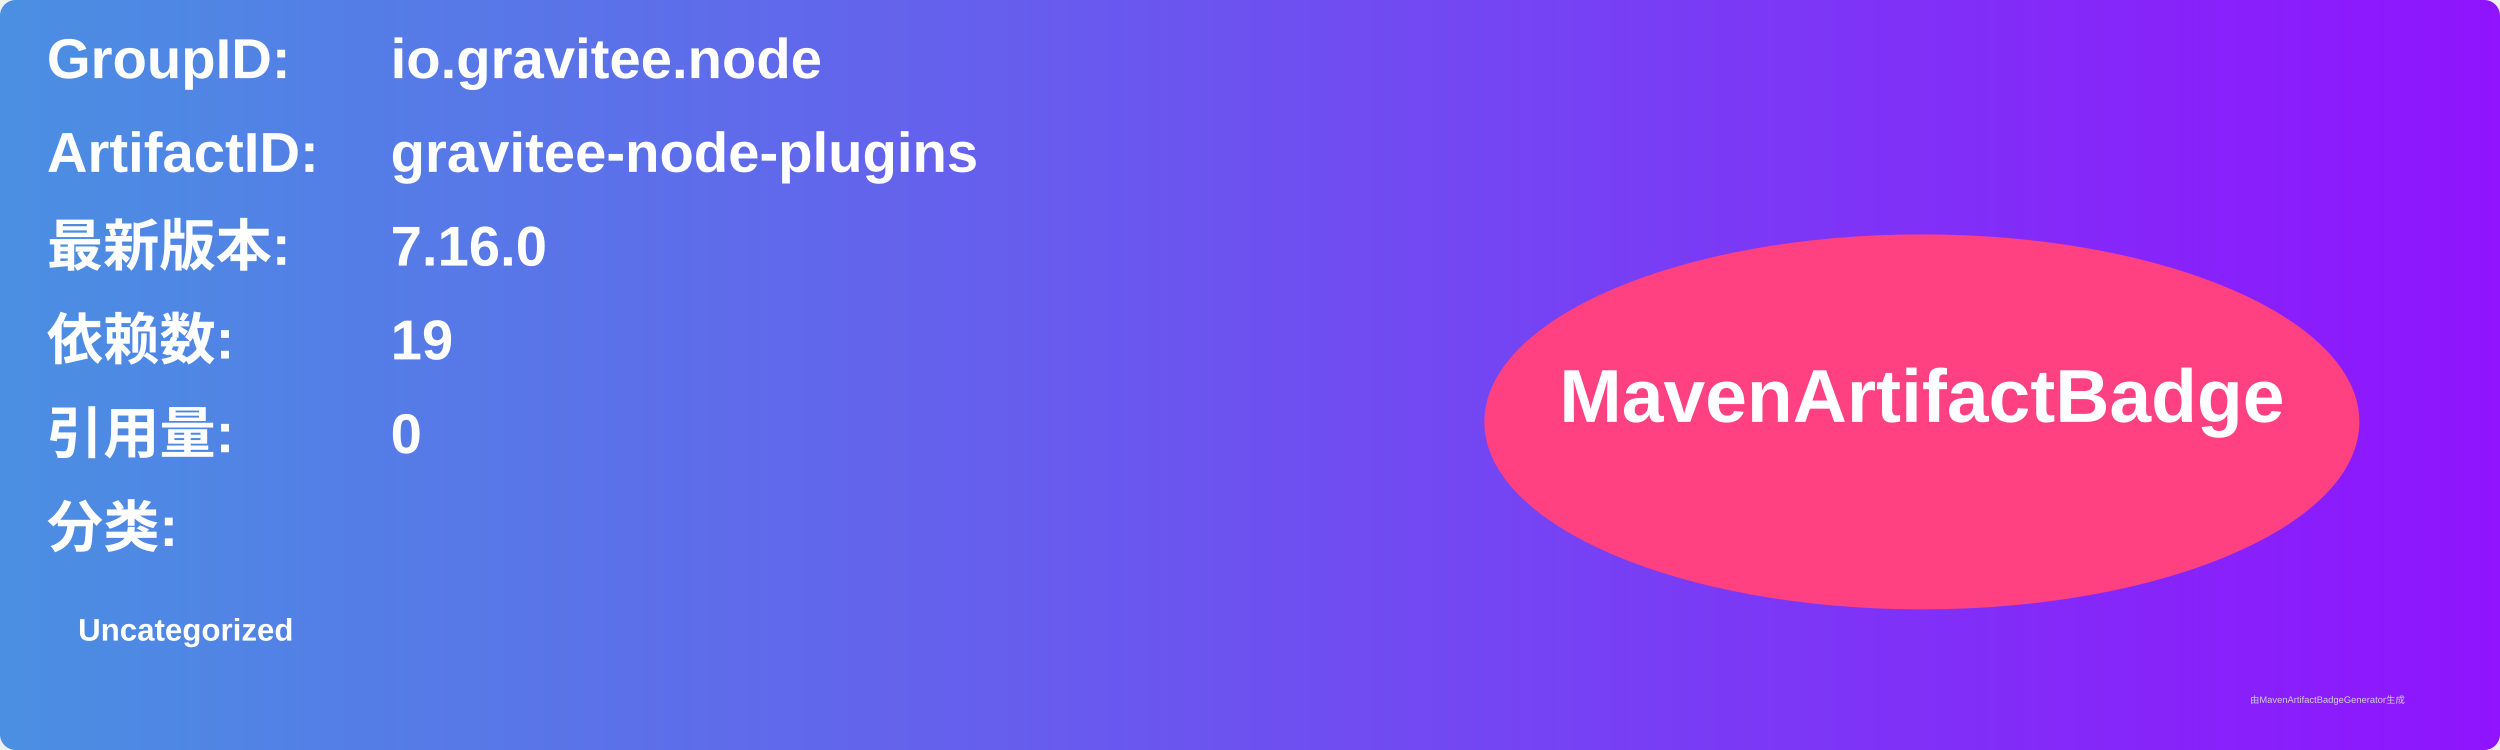
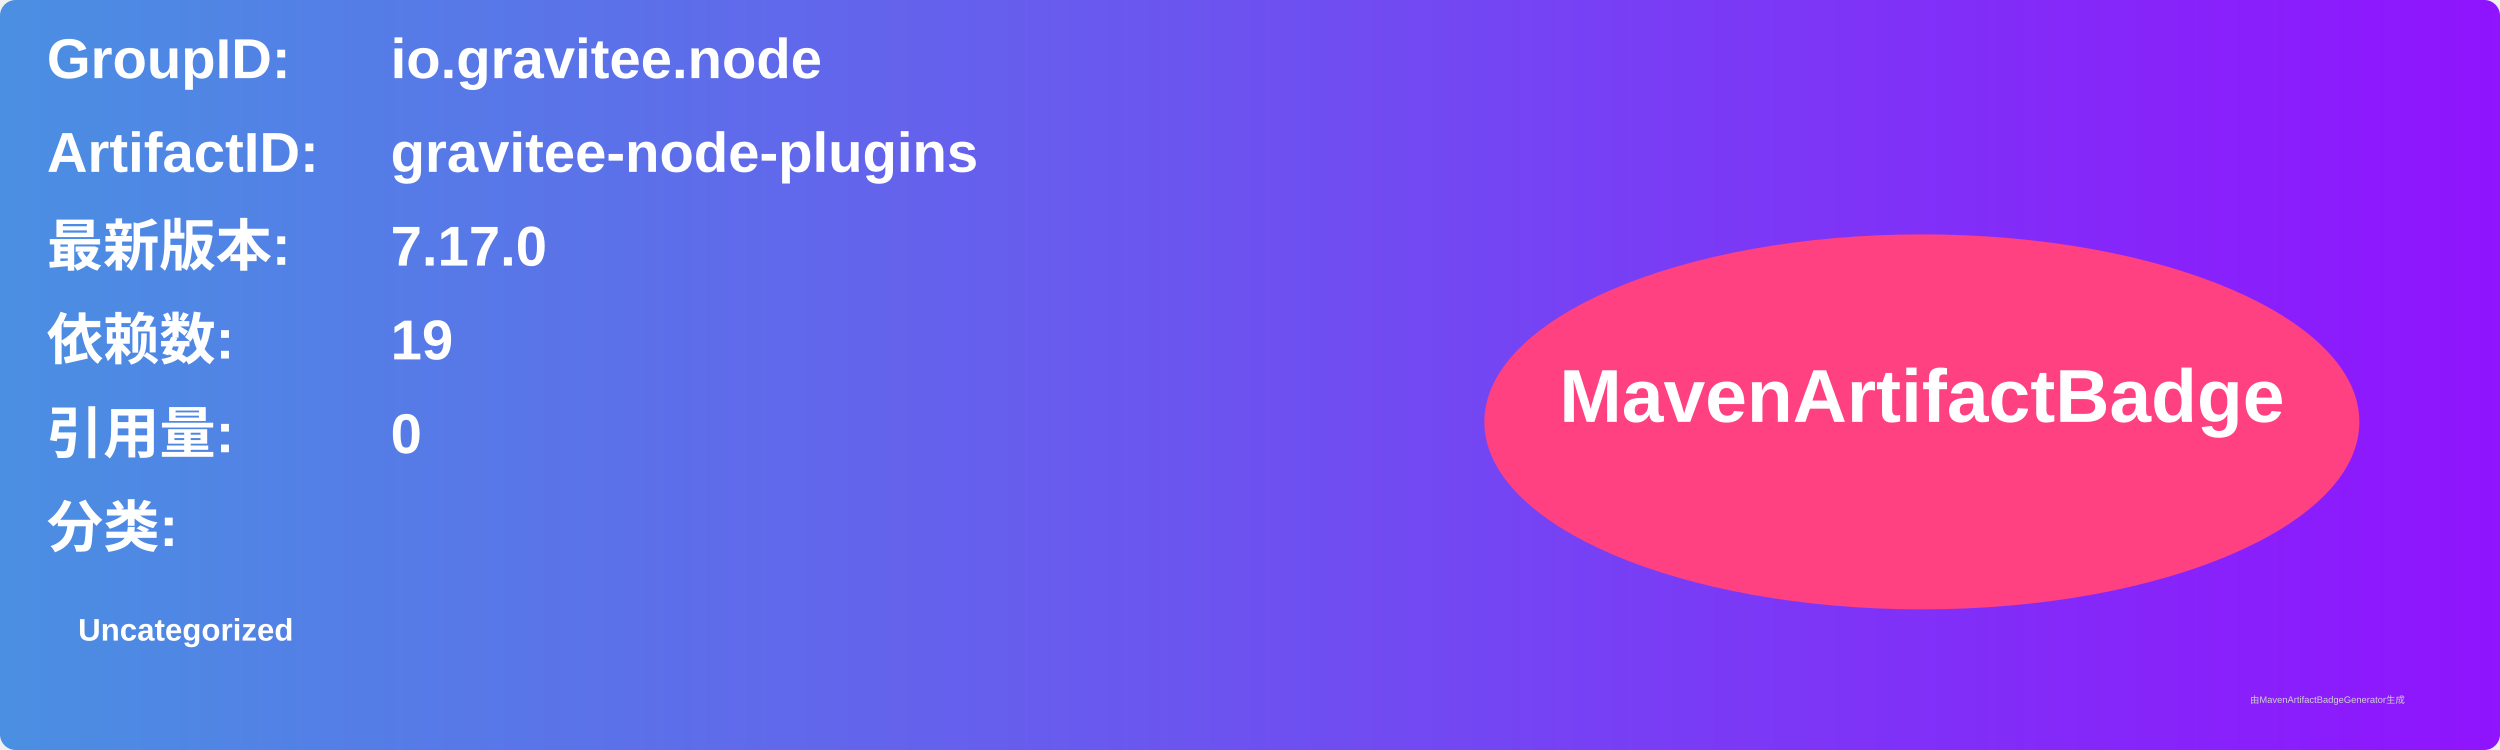
<svg xmlns="http://www.w3.org/2000/svg" width="800" height="240" viewBox="0 0 800 240">
  <linearGradient id="grad" x1="0%" y1="0%" x2="100%" y2="0%">
    <stop offset="0%" stop-color="#4a90e2" />
    <stop offset="100%" stop-color="#9013fe" />
  </linearGradient>
  <rect width="100%" height="100%" rx="5" ry="5" fill="url(#grad)" />
  <g transform="translate(15, 15)">
    <text x="0" y="10" font-family="Arial" font-size="18" fill="white" font-weight="bold" width="260">GroupID:</text>
    <text x="110" y="10" font-family="Arial" font-size="18" fill="white" font-weight="bold" width="460">io.gravitee.node</text>
    <text x="0" y="40" font-family="Arial" font-size="18" fill="white" font-weight="bold" width="260">ArtifactID:</text>
    <text x="110" y="40" font-family="Arial" font-size="18" fill="white" font-weight="bold" width="460">gravitee-node-plugins</text>
    <text x="0" y="70" font-family="Arial" font-size="18" fill="white" font-weight="bold">最新版本:</text>
    <text x="110" y="70" font-family="Arial" font-size="18" fill="white" font-weight="bold">
-       <tspan font-weight="bold">7.16.0</tspan>
+       <tspan font-weight="bold">7.17.0</tspan>
    </text>
    <text x="0" y="100" font-family="Arial" font-size="18" fill="white" font-weight="bold">依赖数: </text>
    <text x="110" y="100" font-family="Arial" font-size="18" fill="white">
      <tspan font-weight="bold">19</tspan>
    </text>
    <text x="0" y="130" font-family="Arial" font-size="18" fill="white" font-weight="bold">引用量: </text>
    <text x="110" y="130" font-family="Arial" font-size="18" fill="white">
      <tspan font-weight="bold">0</tspan>
    </text>
    <text x="0" y="160" font-family="Arial" font-size="18" fill="white" font-weight="bold">分类:</text>
    <text x="10" y="190" font-family="Arial" font-size="10" fill="white">
      <tspan font-weight="bold">Uncategorized</tspan>
    </text>
    <ellipse cx="600" cy="120" rx="140" ry="60" fill="#ff4081" />
    <text x="600" y="120" text-anchor="middle" font-family="Arial" font-size="24" fill="white" font-weight="bold">MavenArtifactBadge</text>
  </g>
  <text x="720" y="225" font-family="Arial" font-size="3" fill="#d0d0d0">由MavenArtifactBadgeGenerator生成</text>
</svg>
